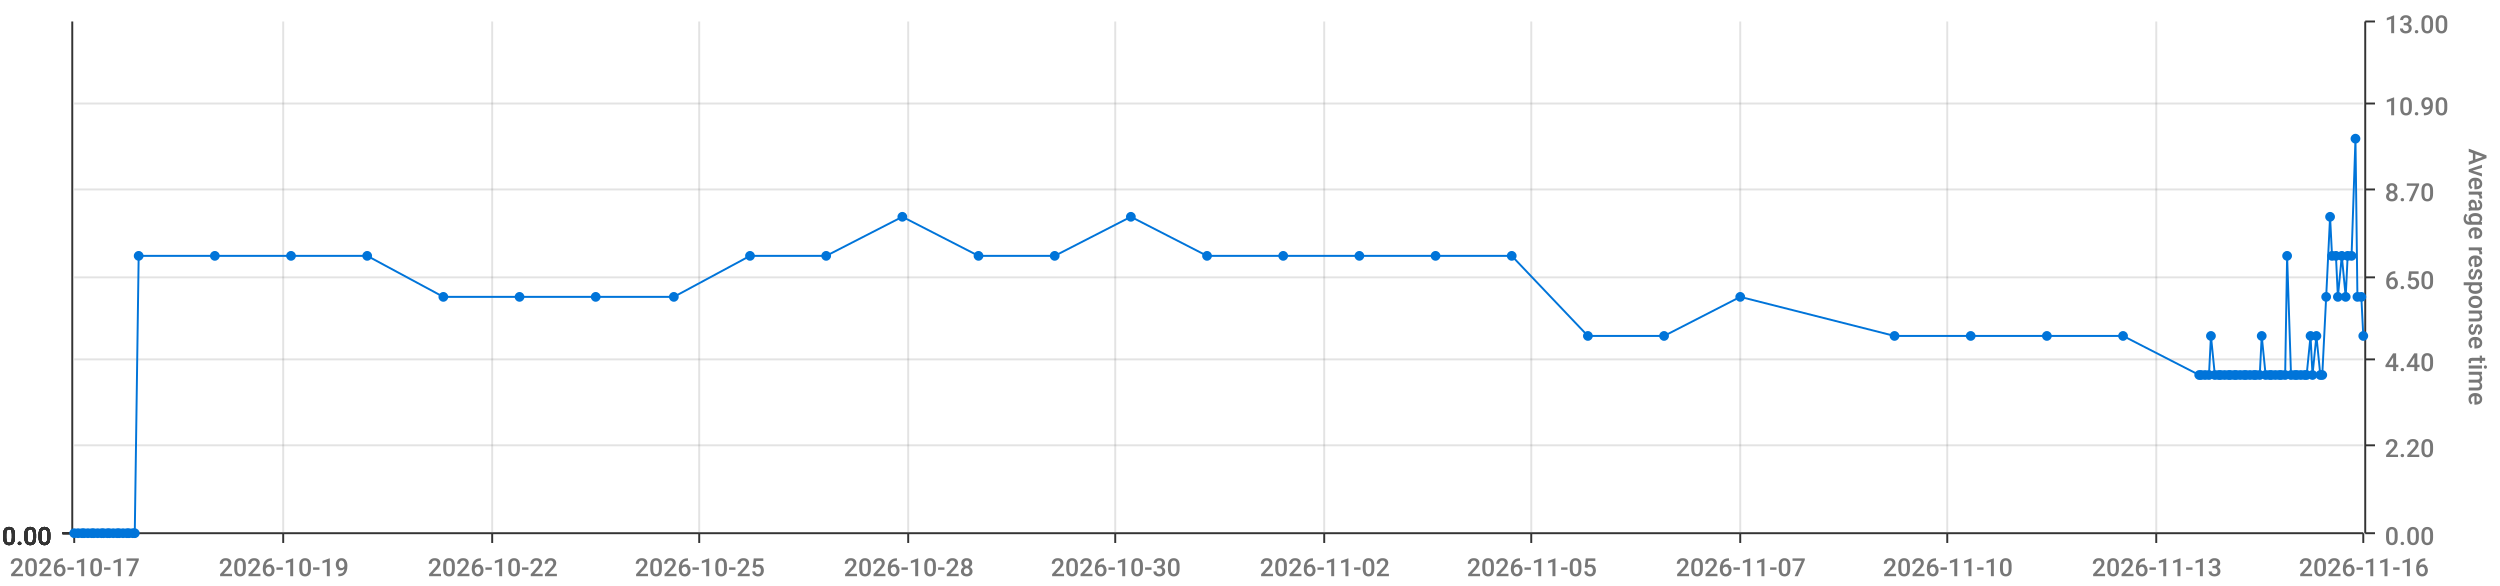
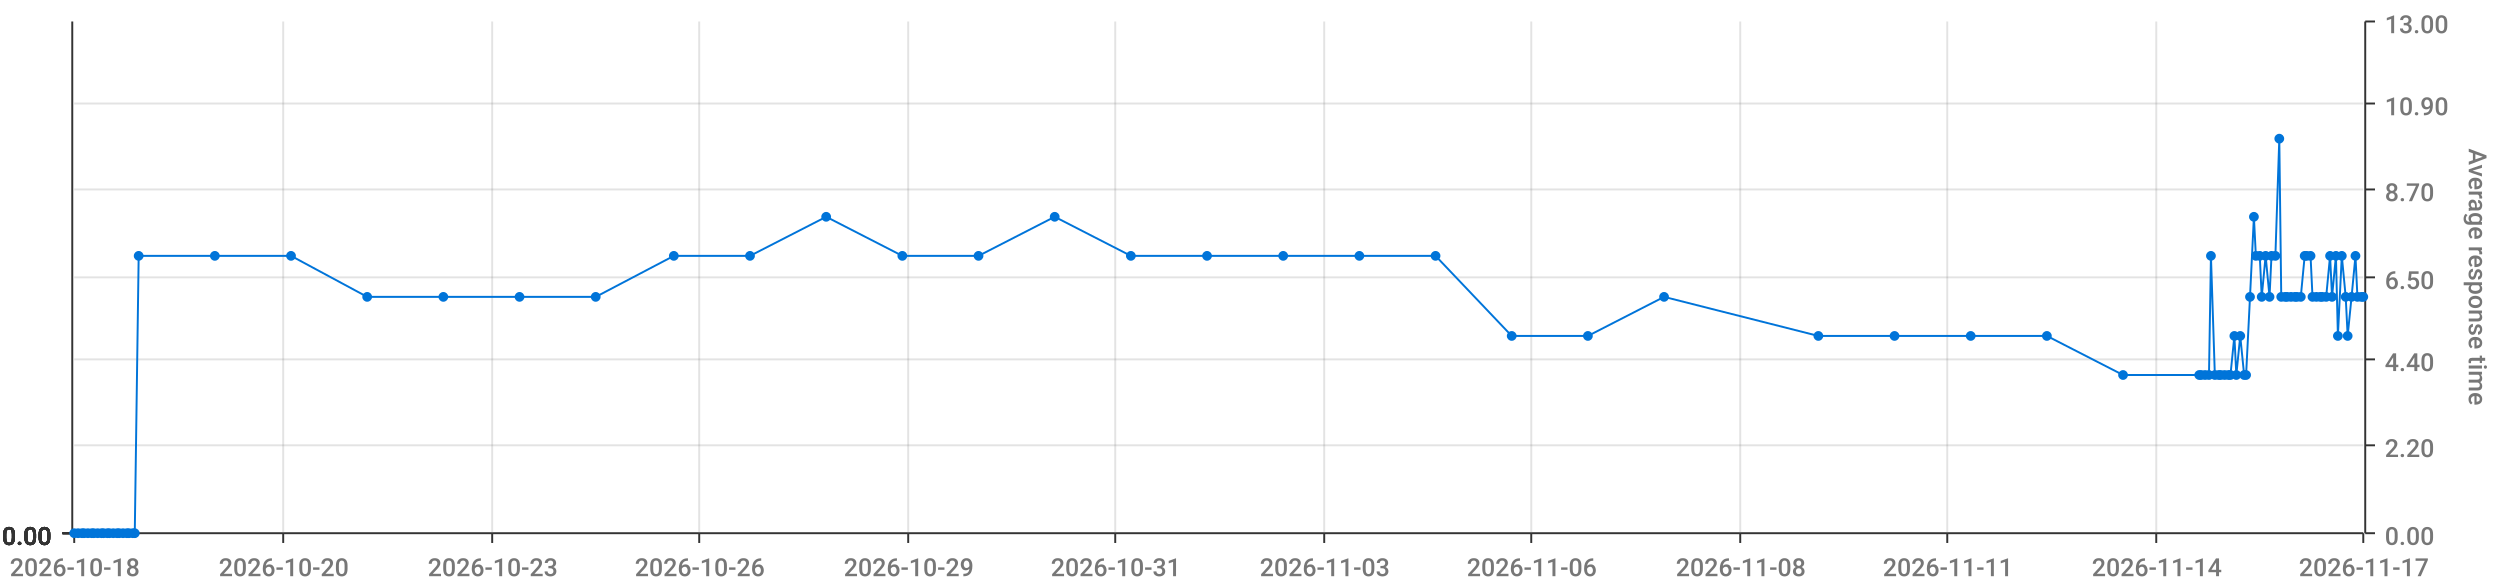
<svg xmlns="http://www.w3.org/2000/svg" viewBox="0 0 1280 300">
  <path d="M 0 0 L 1280 0 L 1280 300 L 0 300 L 0 0" style="stroke-width:0;stroke:rgba(255,255,255,1.0);fill:rgba(255,255,255,0.0)" />
  <path d="M 38 11 L 1210 11 L 1210 273 L 38 273 L 38 11" style="stroke-width:0;stroke:rgba(255,255,255,1.0);fill:rgba(255,255,255,0.0)" />
  <path d="M 38 273 L 1210 273" style="stroke-width:1;stroke:rgba(51,51,51,1.0);fill:rgba(255,255,255,0.0)" />
  <path d="M 38 273 L 38 278" style="stroke-width:1;stroke:rgba(51,51,51,1.0);fill:rgba(255,255,255,0.0)" />
-   <text x="5" y="295" style="stroke-width:0;stroke:none;fill:rgba(119,119,119,1.0);font-size:12.8px;font-family:'Roboto Medium',sans-serif">2026-10-17</text>
+   <text x="5" y="295" style="stroke-width:0;stroke:none;fill:rgba(119,119,119,1.0);font-size:12.8px;font-family:'Roboto Medium',sans-serif">2026-10-18</text>
  <path d="M 145 273 L 145 278" style="stroke-width:1;stroke:rgba(51,51,51,1.0);fill:rgba(255,255,255,0.0)" />
-   <text x="112" y="295" style="stroke-width:0;stroke:none;fill:rgba(119,119,119,1.0);font-size:12.8px;font-family:'Roboto Medium',sans-serif">2026-10-19</text>
+   <text x="112" y="295" style="stroke-width:0;stroke:none;fill:rgba(119,119,119,1.0);font-size:12.8px;font-family:'Roboto Medium',sans-serif">2026-10-20</text>
  <path d="M 252 273 L 252 278" style="stroke-width:1;stroke:rgba(51,51,51,1.0);fill:rgba(255,255,255,0.0)" />
-   <text x="219" y="295" style="stroke-width:0;stroke:none;fill:rgba(119,119,119,1.0);font-size:12.8px;font-family:'Roboto Medium',sans-serif">2026-10-22</text>
+   <text x="219" y="295" style="stroke-width:0;stroke:none;fill:rgba(119,119,119,1.0);font-size:12.8px;font-family:'Roboto Medium',sans-serif">2026-10-23</text>
  <path d="M 358 273 L 358 278" style="stroke-width:1;stroke:rgba(51,51,51,1.0);fill:rgba(255,255,255,0.0)" />
-   <text x="325" y="295" style="stroke-width:0;stroke:none;fill:rgba(119,119,119,1.0);font-size:12.8px;font-family:'Roboto Medium',sans-serif">2026-10-25</text>
+   <text x="325" y="295" style="stroke-width:0;stroke:none;fill:rgba(119,119,119,1.0);font-size:12.8px;font-family:'Roboto Medium',sans-serif">2026-10-26</text>
  <path d="M 465 273 L 465 278" style="stroke-width:1;stroke:rgba(51,51,51,1.0);fill:rgba(255,255,255,0.0)" />
-   <text x="432" y="295" style="stroke-width:0;stroke:none;fill:rgba(119,119,119,1.0);font-size:12.8px;font-family:'Roboto Medium',sans-serif">2026-10-28</text>
+   <text x="432" y="295" style="stroke-width:0;stroke:none;fill:rgba(119,119,119,1.0);font-size:12.8px;font-family:'Roboto Medium',sans-serif">2026-10-29</text>
  <path d="M 571 273 L 571 278" style="stroke-width:1;stroke:rgba(51,51,51,1.0);fill:rgba(255,255,255,0.0)" />
-   <text x="538" y="295" style="stroke-width:0;stroke:none;fill:rgba(119,119,119,1.0);font-size:12.8px;font-family:'Roboto Medium',sans-serif">2026-10-30</text>
+   <text x="538" y="295" style="stroke-width:0;stroke:none;fill:rgba(119,119,119,1.0);font-size:12.8px;font-family:'Roboto Medium',sans-serif">2026-10-31</text>
  <path d="M 678 273 L 678 278" style="stroke-width:1;stroke:rgba(51,51,51,1.0);fill:rgba(255,255,255,0.0)" />
-   <text x="645" y="295" style="stroke-width:0;stroke:none;fill:rgba(119,119,119,1.0);font-size:12.8px;font-family:'Roboto Medium',sans-serif">2026-11-02</text>
+   <text x="645" y="295" style="stroke-width:0;stroke:none;fill:rgba(119,119,119,1.0);font-size:12.8px;font-family:'Roboto Medium',sans-serif">2026-11-03</text>
  <path d="M 784 273 L 784 278" style="stroke-width:1;stroke:rgba(51,51,51,1.0);fill:rgba(255,255,255,0.0)" />
-   <text x="751" y="295" style="stroke-width:0;stroke:none;fill:rgba(119,119,119,1.0);font-size:12.8px;font-family:'Roboto Medium',sans-serif">2026-11-05</text>
+   <text x="751" y="295" style="stroke-width:0;stroke:none;fill:rgba(119,119,119,1.0);font-size:12.8px;font-family:'Roboto Medium',sans-serif">2026-11-06</text>
  <path d="M 891 273 L 891 278" style="stroke-width:1;stroke:rgba(51,51,51,1.0);fill:rgba(255,255,255,0.0)" />
-   <text x="858" y="295" style="stroke-width:0;stroke:none;fill:rgba(119,119,119,1.0);font-size:12.8px;font-family:'Roboto Medium',sans-serif">2026-11-07</text>
+   <text x="858" y="295" style="stroke-width:0;stroke:none;fill:rgba(119,119,119,1.0);font-size:12.8px;font-family:'Roboto Medium',sans-serif">2026-11-08</text>
  <path d="M 997 273 L 997 278" style="stroke-width:1;stroke:rgba(51,51,51,1.0);fill:rgba(255,255,255,0.0)" />
-   <text x="964" y="295" style="stroke-width:0;stroke:none;fill:rgba(119,119,119,1.0);font-size:12.8px;font-family:'Roboto Medium',sans-serif">2026-11-10</text>
+   <text x="964" y="295" style="stroke-width:0;stroke:none;fill:rgba(119,119,119,1.0);font-size:12.8px;font-family:'Roboto Medium',sans-serif">2026-11-11</text>
  <path d="M 1104 273 L 1104 278" style="stroke-width:1;stroke:rgba(51,51,51,1.0);fill:rgba(255,255,255,0.0)" />
-   <text x="1071" y="295" style="stroke-width:0;stroke:none;fill:rgba(119,119,119,1.0);font-size:12.8px;font-family:'Roboto Medium',sans-serif">2026-11-13</text>
+   <text x="1071" y="295" style="stroke-width:0;stroke:none;fill:rgba(119,119,119,1.0);font-size:12.8px;font-family:'Roboto Medium',sans-serif">2026-11-14</text>
  <path d="M 1210 273 L 1210 278" style="stroke-width:1;stroke:rgba(51,51,51,1.0);fill:rgba(255,255,255,0.0)" />
-   <text x="1177" y="295" style="stroke-width:0;stroke:none;fill:rgba(119,119,119,1.0);font-size:12.8px;font-family:'Roboto Medium',sans-serif">2026-11-16</text>
+   <text x="1177" y="295" style="stroke-width:0;stroke:none;fill:rgba(119,119,119,1.0);font-size:12.8px;font-family:'Roboto Medium',sans-serif">2026-11-17</text>
  <path d="M 145 273 L 145 11" style="stroke-width:1;stroke:rgba(119,119,119,0.2);fill:none" />
  <path d="M 252 273 L 252 11" style="stroke-width:1;stroke:rgba(119,119,119,0.2);fill:none" />
  <path d="M 358 273 L 358 11" style="stroke-width:1;stroke:rgba(119,119,119,0.2);fill:none" />
  <path d="M 465 273 L 465 11" style="stroke-width:1;stroke:rgba(119,119,119,0.2);fill:none" />
  <path d="M 571 273 L 571 11" style="stroke-width:1;stroke:rgba(119,119,119,0.2);fill:none" />
  <path d="M 678 273 L 678 11" style="stroke-width:1;stroke:rgba(119,119,119,0.2);fill:none" />
  <path d="M 784 273 L 784 11" style="stroke-width:1;stroke:rgba(119,119,119,0.2);fill:none" />
  <path d="M 891 273 L 891 11" style="stroke-width:1;stroke:rgba(119,119,119,0.2);fill:none" />
  <path d="M 997 273 L 997 11" style="stroke-width:1;stroke:rgba(119,119,119,0.2);fill:none" />
  <path d="M 1104 273 L 1104 11" style="stroke-width:1;stroke:rgba(119,119,119,0.2);fill:none" />
  <path d="M 1211 273 L 1211 11" style="stroke-width:1;stroke:rgba(51,51,51,1.0);fill:rgba(255,255,255,0.0)" />
  <path d="M 1211 273 L 1216 273" style="stroke-width:1;stroke:rgba(51,51,51,1.0);fill:rgba(255,255,255,0.0)" />
  <text x="1221" y="279" style="stroke-width:0;stroke:none;fill:rgba(119,119,119,1.0);font-size:12.8px;font-family:'Roboto Medium',sans-serif">0.00</text>
  <path d="M 1211 228 L 1216 228" style="stroke-width:1;stroke:rgba(51,51,51,1.0);fill:rgba(255,255,255,0.0)" />
  <text x="1221" y="234" style="stroke-width:0;stroke:none;fill:rgba(119,119,119,1.0);font-size:12.8px;font-family:'Roboto Medium',sans-serif">2.20</text>
  <path d="M 1211 184 L 1216 184" style="stroke-width:1;stroke:rgba(51,51,51,1.0);fill:rgba(255,255,255,0.0)" />
  <text x="1221" y="190" style="stroke-width:0;stroke:none;fill:rgba(119,119,119,1.0);font-size:12.8px;font-family:'Roboto Medium',sans-serif">4.40</text>
  <path d="M 1211 142 L 1216 142" style="stroke-width:1;stroke:rgba(51,51,51,1.0);fill:rgba(255,255,255,0.0)" />
  <text x="1221" y="148" style="stroke-width:0;stroke:none;fill:rgba(119,119,119,1.0);font-size:12.8px;font-family:'Roboto Medium',sans-serif">6.50</text>
  <path d="M 1211 97 L 1216 97" style="stroke-width:1;stroke:rgba(51,51,51,1.0);fill:rgba(255,255,255,0.0)" />
  <text x="1221" y="103" style="stroke-width:0;stroke:none;fill:rgba(119,119,119,1.0);font-size:12.8px;font-family:'Roboto Medium',sans-serif">8.70</text>
  <path d="M 1211 53 L 1216 53" style="stroke-width:1;stroke:rgba(51,51,51,1.0);fill:rgba(255,255,255,0.0)" />
  <text x="1221" y="59" style="stroke-width:0;stroke:none;fill:rgba(119,119,119,1.0);font-size:12.8px;font-family:'Roboto Medium',sans-serif">10.90</text>
  <path d="M 1211 11 L 1216 11" style="stroke-width:1;stroke:rgba(51,51,51,1.0);fill:rgba(255,255,255,0.0)" />
  <text x="1221" y="17" style="stroke-width:0;stroke:none;fill:rgba(119,119,119,1.0);font-size:12.8px;font-family:'Roboto Medium',sans-serif">13.00</text>
  <text x="1264" y="76" style="stroke-width:0;stroke:none;fill:rgba(119,119,119,1.0);font-size:12.8px;font-family:'Roboto Medium',sans-serif" transform="rotate(90.00,1264,76)">Average response time</text>
  <path d="M 38 273 L 1210 273" style="stroke-width:0;stroke:rgba(255,255,255,0.0);fill:none" />
  <path d="M 38 228 L 1210 228" style="stroke-width:1;stroke:rgba(119,119,119,0.2);fill:none" />
  <path d="M 38 184 L 1210 184" style="stroke-width:1;stroke:rgba(119,119,119,0.2);fill:none" />
  <path d="M 38 142 L 1210 142" style="stroke-width:1;stroke:rgba(119,119,119,0.2);fill:none" />
  <path d="M 38 97 L 1210 97" style="stroke-width:1;stroke:rgba(119,119,119,0.2);fill:none" />
  <path d="M 38 53 L 1210 53" style="stroke-width:1;stroke:rgba(119,119,119,0.2);fill:none" />
  <path d="M 37 273 L 37 11" style="stroke-width:1;stroke:rgba(51,51,51,1.0);fill:rgba(255,255,255,0.0)" />
  <path d="M 37 273 L 32 273" style="stroke-width:1;stroke:rgba(51,51,51,1.0);fill:rgba(255,255,255,0.0)" />
  <text x="1" y="279" style="stroke-width:0;stroke:none;fill:rgba(51,51,51,1.0);font-size:12.8px;font-family:'Roboto Medium',sans-serif">0.00</text>
  <path d="M 37 273 L 32 273" style="stroke-width:1;stroke:rgba(51,51,51,1.0);fill:rgba(255,255,255,0.0)" />
  <text x="1" y="279" style="stroke-width:0;stroke:none;fill:rgba(51,51,51,1.0);font-size:12.8px;font-family:'Roboto Medium',sans-serif">0.00</text>
  <path d="M 37 273 L 32 273" style="stroke-width:1;stroke:rgba(51,51,51,1.0);fill:rgba(255,255,255,0.0)" />
  <text x="1" y="279" style="stroke-width:0;stroke:none;fill:rgba(51,51,51,1.0);font-size:12.8px;font-family:'Roboto Medium',sans-serif">0.00</text>
  <path d="M 37 273 L 32 273" style="stroke-width:1;stroke:rgba(51,51,51,1.0);fill:rgba(255,255,255,0.0)" />
  <text x="1" y="279" style="stroke-width:0;stroke:none;fill:rgba(51,51,51,1.0);font-size:12.8px;font-family:'Roboto Medium',sans-serif">0.00</text>
  <path d="M 37 273 L 32 273" style="stroke-width:1;stroke:rgba(51,51,51,1.0);fill:rgba(255,255,255,0.0)" />
  <text x="1" y="279" style="stroke-width:0;stroke:none;fill:rgba(51,51,51,1.0);font-size:12.8px;font-family:'Roboto Medium',sans-serif">0.00</text>
  <path d="M 37 273 L 32 273" style="stroke-width:1;stroke:rgba(51,51,51,1.0);fill:rgba(255,255,255,0.0)" />
  <text x="1" y="279" style="stroke-width:0;stroke:none;fill:rgba(51,51,51,1.0);font-size:12.8px;font-family:'Roboto Medium',sans-serif">0.00</text>
  <path d="M 37 273 L 32 273" style="stroke-width:1;stroke:rgba(51,51,51,1.0);fill:rgba(255,255,255,0.0)" />
  <text x="1" y="279" style="stroke-width:0;stroke:none;fill:rgba(51,51,51,1.0);font-size:12.8px;font-family:'Roboto Medium',sans-serif">0.00</text>
  <path d="M 38 273 L 1210 273" style="stroke-width:0;stroke:rgba(255,255,255,0.0);fill:none" />
  <path d="M 38 273 L 1210 273" style="stroke-width:0;stroke:rgba(255,255,255,0.0);fill:none" />
  <path d="M 38 273 L 1210 273" style="stroke-width:0;stroke:rgba(255,255,255,0.0);fill:none" />
  <path d="M 38 273 L 1210 273" style="stroke-width:0;stroke:rgba(255,255,255,0.0);fill:none" />
  <path d="M 38 273 L 1210 273" style="stroke-width:0;stroke:rgba(255,255,255,0.0);fill:none" />
  <path d="M 38 273 L 1210 273" style="stroke-width:0;stroke:rgba(255,255,255,0.0);fill:none" />
-   <path d="M 38 273 L 40 273 L 42 273 L 43 273 L 45 273 L 47 273 L 48 273 L 50 273 L 52 273 L 53 273 L 55 273 L 56 273 L 58 273 L 60 273 L 61 273 L 63 273 L 65 273 L 66 273 L 68 273 L 69 273 L 71 131 L 110 131 L 149 131 L 188 131 L 227 152 L 266 152 L 305 152 L 345 152 L 384 131 L 423 131 L 462 111 L 501 131 L 540 131 L 579 111 L 618 131 L 657 131 L 696 131 L 735 131 L 774 131 L 813 172 L 852 172 L 891 152 L 970 172 L 1009 172 L 1048 172 L 1087 172 L 1126 192 L 1127 192 L 1129 192 L 1131 192 L 1132 172 L 1134 192 L 1136 192 L 1137 192 L 1139 192 L 1141 192 L 1142 192 L 1144 192 L 1145 192 L 1147 192 L 1149 192 L 1150 192 L 1152 192 L 1154 192 L 1155 192 L 1157 192 L 1158 172 L 1160 192 L 1162 192 L 1163 192 L 1165 192 L 1167 192 L 1168 192 L 1170 192 L 1171 131 L 1173 192 L 1175 192 L 1176 192 L 1178 192 L 1180 192 L 1181 192 L 1183 172 L 1184 192 L 1186 172 L 1188 192 L 1189 192 L 1191 152 L 1193 111 L 1194 131 L 1196 131 L 1197 152 L 1199 131 L 1201 152 L 1202 131 L 1204 131 L 1206 71 L 1207 152 L 1209 152 L 1210 172" style="stroke-width:1;stroke:rgba(0,116,217,1.0);fill:rgba(255,255,255,0.0)" />
+   <path d="M 38 273 L 40 273 L 42 273 L 43 273 L 45 273 L 47 273 L 48 273 L 50 273 L 52 273 L 53 273 L 55 273 L 56 273 L 58 273 L 60 273 L 61 273 L 63 273 L 65 273 L 66 273 L 68 273 L 69 273 L 71 131 L 110 131 L 149 131 L 188 152 L 227 152 L 266 152 L 305 152 L 345 131 L 384 131 L 423 111 L 462 131 L 501 131 L 540 111 L 579 131 L 618 131 L 657 131 L 696 131 L 735 131 L 774 172 L 813 172 L 852 152 L 931 172 L 970 172 L 1009 172 L 1048 172 L 1087 192 L 1126 192 L 1127 192 L 1129 192 L 1131 192 L 1132 131 L 1134 192 L 1136 192 L 1137 192 L 1139 192 L 1141 192 L 1142 192 L 1144 172 L 1145 192 L 1147 172 L 1149 192 L 1150 192 L 1152 152 L 1154 111 L 1155 131 L 1157 131 L 1158 152 L 1160 131 L 1162 152 L 1163 131 L 1165 131 L 1167 71 L 1168 152 L 1170 152 L 1171 152 L 1173 152 L 1175 152 L 1176 152 L 1178 152 L 1180 131 L 1181 131 L 1183 131 L 1184 152 L 1186 152 L 1188 152 L 1189 152 L 1191 152 L 1193 131 L 1194 152 L 1196 131 L 1197 172 L 1199 131 L 1201 152 L 1202 172 L 1204 152 L 1206 131 L 1207 152 L 1209 152 L 1210 152" style="stroke-width:1;stroke:rgba(0,116,217,1.0);fill:rgba(255,255,255,0.0)" />
  <circle cx="38" cy="273" r="2" style="stroke-width:1;stroke:rgba(0,116,217,1.0);fill:rgba(0,116,217,1.0)" />
  <path d="" style="stroke-width:1;stroke:rgba(0,116,217,1.0);fill:rgba(0,116,217,1.0)" />
  <circle cx="40" cy="273" r="2" style="stroke-width:1;stroke:rgba(0,116,217,1.0);fill:rgba(0,116,217,1.0)" />
  <path d="" style="stroke-width:1;stroke:rgba(0,116,217,1.0);fill:rgba(0,116,217,1.0)" />
  <circle cx="42" cy="273" r="2" style="stroke-width:1;stroke:rgba(0,116,217,1.0);fill:rgba(0,116,217,1.0)" />
  <path d="" style="stroke-width:1;stroke:rgba(0,116,217,1.0);fill:rgba(0,116,217,1.0)" />
  <circle cx="43" cy="273" r="2" style="stroke-width:1;stroke:rgba(0,116,217,1.0);fill:rgba(0,116,217,1.0)" />
  <path d="" style="stroke-width:1;stroke:rgba(0,116,217,1.0);fill:rgba(0,116,217,1.0)" />
  <circle cx="45" cy="273" r="2" style="stroke-width:1;stroke:rgba(0,116,217,1.0);fill:rgba(0,116,217,1.0)" />
  <path d="" style="stroke-width:1;stroke:rgba(0,116,217,1.0);fill:rgba(0,116,217,1.0)" />
  <circle cx="47" cy="273" r="2" style="stroke-width:1;stroke:rgba(0,116,217,1.0);fill:rgba(0,116,217,1.0)" />
  <path d="" style="stroke-width:1;stroke:rgba(0,116,217,1.0);fill:rgba(0,116,217,1.0)" />
  <circle cx="48" cy="273" r="2" style="stroke-width:1;stroke:rgba(0,116,217,1.0);fill:rgba(0,116,217,1.0)" />
  <path d="" style="stroke-width:1;stroke:rgba(0,116,217,1.0);fill:rgba(0,116,217,1.0)" />
  <circle cx="50" cy="273" r="2" style="stroke-width:1;stroke:rgba(0,116,217,1.0);fill:rgba(0,116,217,1.0)" />
  <path d="" style="stroke-width:1;stroke:rgba(0,116,217,1.0);fill:rgba(0,116,217,1.0)" />
  <circle cx="52" cy="273" r="2" style="stroke-width:1;stroke:rgba(0,116,217,1.0);fill:rgba(0,116,217,1.0)" />
  <path d="" style="stroke-width:1;stroke:rgba(0,116,217,1.0);fill:rgba(0,116,217,1.0)" />
  <circle cx="53" cy="273" r="2" style="stroke-width:1;stroke:rgba(0,116,217,1.0);fill:rgba(0,116,217,1.0)" />
  <path d="" style="stroke-width:1;stroke:rgba(0,116,217,1.0);fill:rgba(0,116,217,1.0)" />
  <circle cx="55" cy="273" r="2" style="stroke-width:1;stroke:rgba(0,116,217,1.0);fill:rgba(0,116,217,1.0)" />
  <path d="" style="stroke-width:1;stroke:rgba(0,116,217,1.0);fill:rgba(0,116,217,1.0)" />
  <circle cx="56" cy="273" r="2" style="stroke-width:1;stroke:rgba(0,116,217,1.0);fill:rgba(0,116,217,1.0)" />
  <path d="" style="stroke-width:1;stroke:rgba(0,116,217,1.0);fill:rgba(0,116,217,1.0)" />
  <circle cx="58" cy="273" r="2" style="stroke-width:1;stroke:rgba(0,116,217,1.0);fill:rgba(0,116,217,1.0)" />
  <path d="" style="stroke-width:1;stroke:rgba(0,116,217,1.0);fill:rgba(0,116,217,1.0)" />
  <circle cx="60" cy="273" r="2" style="stroke-width:1;stroke:rgba(0,116,217,1.0);fill:rgba(0,116,217,1.0)" />
  <path d="" style="stroke-width:1;stroke:rgba(0,116,217,1.0);fill:rgba(0,116,217,1.0)" />
  <circle cx="61" cy="273" r="2" style="stroke-width:1;stroke:rgba(0,116,217,1.0);fill:rgba(0,116,217,1.0)" />
  <path d="" style="stroke-width:1;stroke:rgba(0,116,217,1.0);fill:rgba(0,116,217,1.0)" />
  <circle cx="63" cy="273" r="2" style="stroke-width:1;stroke:rgba(0,116,217,1.0);fill:rgba(0,116,217,1.0)" />
  <path d="" style="stroke-width:1;stroke:rgba(0,116,217,1.0);fill:rgba(0,116,217,1.0)" />
  <circle cx="65" cy="273" r="2" style="stroke-width:1;stroke:rgba(0,116,217,1.0);fill:rgba(0,116,217,1.0)" />
  <path d="" style="stroke-width:1;stroke:rgba(0,116,217,1.0);fill:rgba(0,116,217,1.0)" />
  <circle cx="66" cy="273" r="2" style="stroke-width:1;stroke:rgba(0,116,217,1.0);fill:rgba(0,116,217,1.0)" />
  <path d="" style="stroke-width:1;stroke:rgba(0,116,217,1.0);fill:rgba(0,116,217,1.0)" />
  <circle cx="68" cy="273" r="2" style="stroke-width:1;stroke:rgba(0,116,217,1.0);fill:rgba(0,116,217,1.0)" />
  <path d="" style="stroke-width:1;stroke:rgba(0,116,217,1.0);fill:rgba(0,116,217,1.0)" />
  <circle cx="69" cy="273" r="2" style="stroke-width:1;stroke:rgba(0,116,217,1.0);fill:rgba(0,116,217,1.0)" />
  <path d="" style="stroke-width:1;stroke:rgba(0,116,217,1.0);fill:rgba(0,116,217,1.0)" />
  <circle cx="71" cy="131" r="2" style="stroke-width:1;stroke:rgba(0,116,217,1.0);fill:rgba(0,116,217,1.0)" />
  <path d="" style="stroke-width:1;stroke:rgba(0,116,217,1.0);fill:rgba(0,116,217,1.0)" />
  <circle cx="110" cy="131" r="2" style="stroke-width:1;stroke:rgba(0,116,217,1.0);fill:rgba(0,116,217,1.0)" />
  <path d="" style="stroke-width:1;stroke:rgba(0,116,217,1.0);fill:rgba(0,116,217,1.0)" />
  <circle cx="149" cy="131" r="2" style="stroke-width:1;stroke:rgba(0,116,217,1.0);fill:rgba(0,116,217,1.0)" />
  <path d="" style="stroke-width:1;stroke:rgba(0,116,217,1.0);fill:rgba(0,116,217,1.0)" />
-   <circle cx="188" cy="131" r="2" style="stroke-width:1;stroke:rgba(0,116,217,1.0);fill:rgba(0,116,217,1.0)" />
+   <circle cx="188" cy="152" r="2" style="stroke-width:1;stroke:rgba(0,116,217,1.0);fill:rgba(0,116,217,1.0)" />
  <path d="" style="stroke-width:1;stroke:rgba(0,116,217,1.0);fill:rgba(0,116,217,1.0)" />
  <circle cx="227" cy="152" r="2" style="stroke-width:1;stroke:rgba(0,116,217,1.0);fill:rgba(0,116,217,1.0)" />
  <path d="" style="stroke-width:1;stroke:rgba(0,116,217,1.0);fill:rgba(0,116,217,1.0)" />
  <circle cx="266" cy="152" r="2" style="stroke-width:1;stroke:rgba(0,116,217,1.0);fill:rgba(0,116,217,1.0)" />
  <path d="" style="stroke-width:1;stroke:rgba(0,116,217,1.0);fill:rgba(0,116,217,1.0)" />
  <circle cx="305" cy="152" r="2" style="stroke-width:1;stroke:rgba(0,116,217,1.0);fill:rgba(0,116,217,1.0)" />
  <path d="" style="stroke-width:1;stroke:rgba(0,116,217,1.0);fill:rgba(0,116,217,1.0)" />
-   <circle cx="345" cy="152" r="2" style="stroke-width:1;stroke:rgba(0,116,217,1.0);fill:rgba(0,116,217,1.0)" />
+   <circle cx="345" cy="131" r="2" style="stroke-width:1;stroke:rgba(0,116,217,1.0);fill:rgba(0,116,217,1.0)" />
  <path d="" style="stroke-width:1;stroke:rgba(0,116,217,1.0);fill:rgba(0,116,217,1.0)" />
  <circle cx="384" cy="131" r="2" style="stroke-width:1;stroke:rgba(0,116,217,1.0);fill:rgba(0,116,217,1.0)" />
  <path d="" style="stroke-width:1;stroke:rgba(0,116,217,1.0);fill:rgba(0,116,217,1.0)" />
-   <circle cx="423" cy="131" r="2" style="stroke-width:1;stroke:rgba(0,116,217,1.0);fill:rgba(0,116,217,1.0)" />
-   <path d="" style="stroke-width:1;stroke:rgba(0,116,217,1.0);fill:rgba(0,116,217,1.0)" />
-   <circle cx="462" cy="111" r="2" style="stroke-width:1;stroke:rgba(0,116,217,1.0);fill:rgba(0,116,217,1.0)" />
+   <circle cx="423" cy="111" r="2" style="stroke-width:1;stroke:rgba(0,116,217,1.0);fill:rgba(0,116,217,1.0)" />
+   <path d="" style="stroke-width:1;stroke:rgba(0,116,217,1.0);fill:rgba(0,116,217,1.0)" />
+   <circle cx="462" cy="131" r="2" style="stroke-width:1;stroke:rgba(0,116,217,1.0);fill:rgba(0,116,217,1.0)" />
  <path d="" style="stroke-width:1;stroke:rgba(0,116,217,1.0);fill:rgba(0,116,217,1.0)" />
  <circle cx="501" cy="131" r="2" style="stroke-width:1;stroke:rgba(0,116,217,1.0);fill:rgba(0,116,217,1.0)" />
  <path d="" style="stroke-width:1;stroke:rgba(0,116,217,1.0);fill:rgba(0,116,217,1.0)" />
-   <circle cx="540" cy="131" r="2" style="stroke-width:1;stroke:rgba(0,116,217,1.0);fill:rgba(0,116,217,1.0)" />
-   <path d="" style="stroke-width:1;stroke:rgba(0,116,217,1.0);fill:rgba(0,116,217,1.0)" />
-   <circle cx="579" cy="111" r="2" style="stroke-width:1;stroke:rgba(0,116,217,1.0);fill:rgba(0,116,217,1.0)" />
+   <circle cx="540" cy="111" r="2" style="stroke-width:1;stroke:rgba(0,116,217,1.0);fill:rgba(0,116,217,1.0)" />
+   <path d="" style="stroke-width:1;stroke:rgba(0,116,217,1.0);fill:rgba(0,116,217,1.0)" />
+   <circle cx="579" cy="131" r="2" style="stroke-width:1;stroke:rgba(0,116,217,1.0);fill:rgba(0,116,217,1.0)" />
  <path d="" style="stroke-width:1;stroke:rgba(0,116,217,1.0);fill:rgba(0,116,217,1.0)" />
  <circle cx="618" cy="131" r="2" style="stroke-width:1;stroke:rgba(0,116,217,1.0);fill:rgba(0,116,217,1.0)" />
  <path d="" style="stroke-width:1;stroke:rgba(0,116,217,1.0);fill:rgba(0,116,217,1.0)" />
  <circle cx="657" cy="131" r="2" style="stroke-width:1;stroke:rgba(0,116,217,1.0);fill:rgba(0,116,217,1.0)" />
  <path d="" style="stroke-width:1;stroke:rgba(0,116,217,1.0);fill:rgba(0,116,217,1.0)" />
  <circle cx="696" cy="131" r="2" style="stroke-width:1;stroke:rgba(0,116,217,1.0);fill:rgba(0,116,217,1.0)" />
  <path d="" style="stroke-width:1;stroke:rgba(0,116,217,1.0);fill:rgba(0,116,217,1.0)" />
  <circle cx="735" cy="131" r="2" style="stroke-width:1;stroke:rgba(0,116,217,1.0);fill:rgba(0,116,217,1.0)" />
  <path d="" style="stroke-width:1;stroke:rgba(0,116,217,1.0);fill:rgba(0,116,217,1.0)" />
-   <circle cx="774" cy="131" r="2" style="stroke-width:1;stroke:rgba(0,116,217,1.0);fill:rgba(0,116,217,1.0)" />
+   <circle cx="774" cy="172" r="2" style="stroke-width:1;stroke:rgba(0,116,217,1.0);fill:rgba(0,116,217,1.0)" />
  <path d="" style="stroke-width:1;stroke:rgba(0,116,217,1.0);fill:rgba(0,116,217,1.0)" />
  <circle cx="813" cy="172" r="2" style="stroke-width:1;stroke:rgba(0,116,217,1.0);fill:rgba(0,116,217,1.0)" />
  <path d="" style="stroke-width:1;stroke:rgba(0,116,217,1.0);fill:rgba(0,116,217,1.0)" />
-   <circle cx="852" cy="172" r="2" style="stroke-width:1;stroke:rgba(0,116,217,1.0);fill:rgba(0,116,217,1.0)" />
-   <path d="" style="stroke-width:1;stroke:rgba(0,116,217,1.0);fill:rgba(0,116,217,1.0)" />
-   <circle cx="891" cy="152" r="2" style="stroke-width:1;stroke:rgba(0,116,217,1.0);fill:rgba(0,116,217,1.0)" />
+   <circle cx="852" cy="152" r="2" style="stroke-width:1;stroke:rgba(0,116,217,1.0);fill:rgba(0,116,217,1.0)" />
+   <path d="" style="stroke-width:1;stroke:rgba(0,116,217,1.0);fill:rgba(0,116,217,1.0)" />
+   <circle cx="931" cy="172" r="2" style="stroke-width:1;stroke:rgba(0,116,217,1.0);fill:rgba(0,116,217,1.0)" />
  <path d="" style="stroke-width:1;stroke:rgba(0,116,217,1.0);fill:rgba(0,116,217,1.0)" />
  <circle cx="970" cy="172" r="2" style="stroke-width:1;stroke:rgba(0,116,217,1.0);fill:rgba(0,116,217,1.0)" />
  <path d="" style="stroke-width:1;stroke:rgba(0,116,217,1.0);fill:rgba(0,116,217,1.0)" />
  <circle cx="1009" cy="172" r="2" style="stroke-width:1;stroke:rgba(0,116,217,1.0);fill:rgba(0,116,217,1.0)" />
  <path d="" style="stroke-width:1;stroke:rgba(0,116,217,1.0);fill:rgba(0,116,217,1.0)" />
  <circle cx="1048" cy="172" r="2" style="stroke-width:1;stroke:rgba(0,116,217,1.0);fill:rgba(0,116,217,1.0)" />
  <path d="" style="stroke-width:1;stroke:rgba(0,116,217,1.0);fill:rgba(0,116,217,1.0)" />
-   <circle cx="1087" cy="172" r="2" style="stroke-width:1;stroke:rgba(0,116,217,1.0);fill:rgba(0,116,217,1.0)" />
+   <circle cx="1087" cy="192" r="2" style="stroke-width:1;stroke:rgba(0,116,217,1.0);fill:rgba(0,116,217,1.0)" />
  <path d="" style="stroke-width:1;stroke:rgba(0,116,217,1.0);fill:rgba(0,116,217,1.0)" />
  <circle cx="1126" cy="192" r="2" style="stroke-width:1;stroke:rgba(0,116,217,1.0);fill:rgba(0,116,217,1.0)" />
  <path d="" style="stroke-width:1;stroke:rgba(0,116,217,1.0);fill:rgba(0,116,217,1.0)" />
  <circle cx="1127" cy="192" r="2" style="stroke-width:1;stroke:rgba(0,116,217,1.0);fill:rgba(0,116,217,1.0)" />
  <path d="" style="stroke-width:1;stroke:rgba(0,116,217,1.0);fill:rgba(0,116,217,1.0)" />
  <circle cx="1129" cy="192" r="2" style="stroke-width:1;stroke:rgba(0,116,217,1.0);fill:rgba(0,116,217,1.0)" />
  <path d="" style="stroke-width:1;stroke:rgba(0,116,217,1.0);fill:rgba(0,116,217,1.0)" />
  <circle cx="1131" cy="192" r="2" style="stroke-width:1;stroke:rgba(0,116,217,1.0);fill:rgba(0,116,217,1.0)" />
  <path d="" style="stroke-width:1;stroke:rgba(0,116,217,1.0);fill:rgba(0,116,217,1.0)" />
-   <circle cx="1132" cy="172" r="2" style="stroke-width:1;stroke:rgba(0,116,217,1.0);fill:rgba(0,116,217,1.0)" />
+   <circle cx="1132" cy="131" r="2" style="stroke-width:1;stroke:rgba(0,116,217,1.0);fill:rgba(0,116,217,1.0)" />
  <path d="" style="stroke-width:1;stroke:rgba(0,116,217,1.0);fill:rgba(0,116,217,1.0)" />
  <circle cx="1134" cy="192" r="2" style="stroke-width:1;stroke:rgba(0,116,217,1.0);fill:rgba(0,116,217,1.0)" />
  <path d="" style="stroke-width:1;stroke:rgba(0,116,217,1.0);fill:rgba(0,116,217,1.0)" />
  <circle cx="1136" cy="192" r="2" style="stroke-width:1;stroke:rgba(0,116,217,1.0);fill:rgba(0,116,217,1.0)" />
  <path d="" style="stroke-width:1;stroke:rgba(0,116,217,1.0);fill:rgba(0,116,217,1.0)" />
  <circle cx="1137" cy="192" r="2" style="stroke-width:1;stroke:rgba(0,116,217,1.0);fill:rgba(0,116,217,1.0)" />
  <path d="" style="stroke-width:1;stroke:rgba(0,116,217,1.0);fill:rgba(0,116,217,1.0)" />
  <circle cx="1139" cy="192" r="2" style="stroke-width:1;stroke:rgba(0,116,217,1.0);fill:rgba(0,116,217,1.0)" />
  <path d="" style="stroke-width:1;stroke:rgba(0,116,217,1.0);fill:rgba(0,116,217,1.0)" />
  <circle cx="1141" cy="192" r="2" style="stroke-width:1;stroke:rgba(0,116,217,1.0);fill:rgba(0,116,217,1.0)" />
  <path d="" style="stroke-width:1;stroke:rgba(0,116,217,1.0);fill:rgba(0,116,217,1.0)" />
  <circle cx="1142" cy="192" r="2" style="stroke-width:1;stroke:rgba(0,116,217,1.0);fill:rgba(0,116,217,1.0)" />
  <path d="" style="stroke-width:1;stroke:rgba(0,116,217,1.0);fill:rgba(0,116,217,1.0)" />
-   <circle cx="1144" cy="192" r="2" style="stroke-width:1;stroke:rgba(0,116,217,1.0);fill:rgba(0,116,217,1.0)" />
+   <circle cx="1144" cy="172" r="2" style="stroke-width:1;stroke:rgba(0,116,217,1.0);fill:rgba(0,116,217,1.0)" />
  <path d="" style="stroke-width:1;stroke:rgba(0,116,217,1.0);fill:rgba(0,116,217,1.0)" />
  <circle cx="1145" cy="192" r="2" style="stroke-width:1;stroke:rgba(0,116,217,1.0);fill:rgba(0,116,217,1.0)" />
  <path d="" style="stroke-width:1;stroke:rgba(0,116,217,1.0);fill:rgba(0,116,217,1.0)" />
-   <circle cx="1147" cy="192" r="2" style="stroke-width:1;stroke:rgba(0,116,217,1.0);fill:rgba(0,116,217,1.0)" />
+   <circle cx="1147" cy="172" r="2" style="stroke-width:1;stroke:rgba(0,116,217,1.0);fill:rgba(0,116,217,1.0)" />
  <path d="" style="stroke-width:1;stroke:rgba(0,116,217,1.0);fill:rgba(0,116,217,1.0)" />
  <circle cx="1149" cy="192" r="2" style="stroke-width:1;stroke:rgba(0,116,217,1.0);fill:rgba(0,116,217,1.0)" />
  <path d="" style="stroke-width:1;stroke:rgba(0,116,217,1.0);fill:rgba(0,116,217,1.0)" />
  <circle cx="1150" cy="192" r="2" style="stroke-width:1;stroke:rgba(0,116,217,1.0);fill:rgba(0,116,217,1.0)" />
  <path d="" style="stroke-width:1;stroke:rgba(0,116,217,1.0);fill:rgba(0,116,217,1.0)" />
-   <circle cx="1152" cy="192" r="2" style="stroke-width:1;stroke:rgba(0,116,217,1.0);fill:rgba(0,116,217,1.0)" />
-   <path d="" style="stroke-width:1;stroke:rgba(0,116,217,1.0);fill:rgba(0,116,217,1.0)" />
-   <circle cx="1154" cy="192" r="2" style="stroke-width:1;stroke:rgba(0,116,217,1.0);fill:rgba(0,116,217,1.0)" />
-   <path d="" style="stroke-width:1;stroke:rgba(0,116,217,1.0);fill:rgba(0,116,217,1.0)" />
-   <circle cx="1155" cy="192" r="2" style="stroke-width:1;stroke:rgba(0,116,217,1.0);fill:rgba(0,116,217,1.0)" />
-   <path d="" style="stroke-width:1;stroke:rgba(0,116,217,1.0);fill:rgba(0,116,217,1.0)" />
-   <circle cx="1157" cy="192" r="2" style="stroke-width:1;stroke:rgba(0,116,217,1.0);fill:rgba(0,116,217,1.0)" />
-   <path d="" style="stroke-width:1;stroke:rgba(0,116,217,1.0);fill:rgba(0,116,217,1.0)" />
-   <circle cx="1158" cy="172" r="2" style="stroke-width:1;stroke:rgba(0,116,217,1.0);fill:rgba(0,116,217,1.0)" />
-   <path d="" style="stroke-width:1;stroke:rgba(0,116,217,1.0);fill:rgba(0,116,217,1.0)" />
-   <circle cx="1160" cy="192" r="2" style="stroke-width:1;stroke:rgba(0,116,217,1.0);fill:rgba(0,116,217,1.0)" />
-   <path d="" style="stroke-width:1;stroke:rgba(0,116,217,1.0);fill:rgba(0,116,217,1.0)" />
-   <circle cx="1162" cy="192" r="2" style="stroke-width:1;stroke:rgba(0,116,217,1.0);fill:rgba(0,116,217,1.0)" />
-   <path d="" style="stroke-width:1;stroke:rgba(0,116,217,1.0);fill:rgba(0,116,217,1.0)" />
-   <circle cx="1163" cy="192" r="2" style="stroke-width:1;stroke:rgba(0,116,217,1.0);fill:rgba(0,116,217,1.0)" />
-   <path d="" style="stroke-width:1;stroke:rgba(0,116,217,1.0);fill:rgba(0,116,217,1.0)" />
-   <circle cx="1165" cy="192" r="2" style="stroke-width:1;stroke:rgba(0,116,217,1.0);fill:rgba(0,116,217,1.0)" />
-   <path d="" style="stroke-width:1;stroke:rgba(0,116,217,1.0);fill:rgba(0,116,217,1.0)" />
-   <circle cx="1167" cy="192" r="2" style="stroke-width:1;stroke:rgba(0,116,217,1.0);fill:rgba(0,116,217,1.0)" />
-   <path d="" style="stroke-width:1;stroke:rgba(0,116,217,1.0);fill:rgba(0,116,217,1.0)" />
-   <circle cx="1168" cy="192" r="2" style="stroke-width:1;stroke:rgba(0,116,217,1.0);fill:rgba(0,116,217,1.0)" />
-   <path d="" style="stroke-width:1;stroke:rgba(0,116,217,1.0);fill:rgba(0,116,217,1.0)" />
-   <circle cx="1170" cy="192" r="2" style="stroke-width:1;stroke:rgba(0,116,217,1.0);fill:rgba(0,116,217,1.0)" />
-   <path d="" style="stroke-width:1;stroke:rgba(0,116,217,1.0);fill:rgba(0,116,217,1.0)" />
-   <circle cx="1171" cy="131" r="2" style="stroke-width:1;stroke:rgba(0,116,217,1.0);fill:rgba(0,116,217,1.0)" />
-   <path d="" style="stroke-width:1;stroke:rgba(0,116,217,1.0);fill:rgba(0,116,217,1.0)" />
-   <circle cx="1173" cy="192" r="2" style="stroke-width:1;stroke:rgba(0,116,217,1.0);fill:rgba(0,116,217,1.0)" />
-   <path d="" style="stroke-width:1;stroke:rgba(0,116,217,1.0);fill:rgba(0,116,217,1.0)" />
-   <circle cx="1175" cy="192" r="2" style="stroke-width:1;stroke:rgba(0,116,217,1.0);fill:rgba(0,116,217,1.0)" />
-   <path d="" style="stroke-width:1;stroke:rgba(0,116,217,1.0);fill:rgba(0,116,217,1.0)" />
-   <circle cx="1176" cy="192" r="2" style="stroke-width:1;stroke:rgba(0,116,217,1.0);fill:rgba(0,116,217,1.0)" />
-   <path d="" style="stroke-width:1;stroke:rgba(0,116,217,1.0);fill:rgba(0,116,217,1.0)" />
-   <circle cx="1178" cy="192" r="2" style="stroke-width:1;stroke:rgba(0,116,217,1.0);fill:rgba(0,116,217,1.0)" />
-   <path d="" style="stroke-width:1;stroke:rgba(0,116,217,1.0);fill:rgba(0,116,217,1.0)" />
-   <circle cx="1180" cy="192" r="2" style="stroke-width:1;stroke:rgba(0,116,217,1.0);fill:rgba(0,116,217,1.0)" />
-   <path d="" style="stroke-width:1;stroke:rgba(0,116,217,1.0);fill:rgba(0,116,217,1.0)" />
-   <circle cx="1181" cy="192" r="2" style="stroke-width:1;stroke:rgba(0,116,217,1.0);fill:rgba(0,116,217,1.0)" />
-   <path d="" style="stroke-width:1;stroke:rgba(0,116,217,1.0);fill:rgba(0,116,217,1.0)" />
-   <circle cx="1183" cy="172" r="2" style="stroke-width:1;stroke:rgba(0,116,217,1.0);fill:rgba(0,116,217,1.0)" />
-   <path d="" style="stroke-width:1;stroke:rgba(0,116,217,1.0);fill:rgba(0,116,217,1.0)" />
-   <circle cx="1184" cy="192" r="2" style="stroke-width:1;stroke:rgba(0,116,217,1.0);fill:rgba(0,116,217,1.0)" />
-   <path d="" style="stroke-width:1;stroke:rgba(0,116,217,1.0);fill:rgba(0,116,217,1.0)" />
-   <circle cx="1186" cy="172" r="2" style="stroke-width:1;stroke:rgba(0,116,217,1.0);fill:rgba(0,116,217,1.0)" />
-   <path d="" style="stroke-width:1;stroke:rgba(0,116,217,1.0);fill:rgba(0,116,217,1.0)" />
-   <circle cx="1188" cy="192" r="2" style="stroke-width:1;stroke:rgba(0,116,217,1.0);fill:rgba(0,116,217,1.0)" />
-   <path d="" style="stroke-width:1;stroke:rgba(0,116,217,1.0);fill:rgba(0,116,217,1.0)" />
-   <circle cx="1189" cy="192" r="2" style="stroke-width:1;stroke:rgba(0,116,217,1.0);fill:rgba(0,116,217,1.0)" />
+   <circle cx="1152" cy="152" r="2" style="stroke-width:1;stroke:rgba(0,116,217,1.0);fill:rgba(0,116,217,1.0)" />
+   <path d="" style="stroke-width:1;stroke:rgba(0,116,217,1.0);fill:rgba(0,116,217,1.0)" />
+   <circle cx="1154" cy="111" r="2" style="stroke-width:1;stroke:rgba(0,116,217,1.0);fill:rgba(0,116,217,1.0)" />
+   <path d="" style="stroke-width:1;stroke:rgba(0,116,217,1.0);fill:rgba(0,116,217,1.0)" />
+   <circle cx="1155" cy="131" r="2" style="stroke-width:1;stroke:rgba(0,116,217,1.0);fill:rgba(0,116,217,1.0)" />
+   <path d="" style="stroke-width:1;stroke:rgba(0,116,217,1.0);fill:rgba(0,116,217,1.0)" />
+   <circle cx="1157" cy="131" r="2" style="stroke-width:1;stroke:rgba(0,116,217,1.0);fill:rgba(0,116,217,1.0)" />
+   <path d="" style="stroke-width:1;stroke:rgba(0,116,217,1.0);fill:rgba(0,116,217,1.0)" />
+   <circle cx="1158" cy="152" r="2" style="stroke-width:1;stroke:rgba(0,116,217,1.0);fill:rgba(0,116,217,1.0)" />
+   <path d="" style="stroke-width:1;stroke:rgba(0,116,217,1.0);fill:rgba(0,116,217,1.0)" />
+   <circle cx="1160" cy="131" r="2" style="stroke-width:1;stroke:rgba(0,116,217,1.0);fill:rgba(0,116,217,1.0)" />
+   <path d="" style="stroke-width:1;stroke:rgba(0,116,217,1.0);fill:rgba(0,116,217,1.0)" />
+   <circle cx="1162" cy="152" r="2" style="stroke-width:1;stroke:rgba(0,116,217,1.0);fill:rgba(0,116,217,1.0)" />
+   <path d="" style="stroke-width:1;stroke:rgba(0,116,217,1.0);fill:rgba(0,116,217,1.0)" />
+   <circle cx="1163" cy="131" r="2" style="stroke-width:1;stroke:rgba(0,116,217,1.0);fill:rgba(0,116,217,1.0)" />
+   <path d="" style="stroke-width:1;stroke:rgba(0,116,217,1.0);fill:rgba(0,116,217,1.0)" />
+   <circle cx="1165" cy="131" r="2" style="stroke-width:1;stroke:rgba(0,116,217,1.0);fill:rgba(0,116,217,1.0)" />
+   <path d="" style="stroke-width:1;stroke:rgba(0,116,217,1.0);fill:rgba(0,116,217,1.0)" />
+   <circle cx="1167" cy="71" r="2" style="stroke-width:1;stroke:rgba(0,116,217,1.0);fill:rgba(0,116,217,1.0)" />
+   <path d="" style="stroke-width:1;stroke:rgba(0,116,217,1.0);fill:rgba(0,116,217,1.0)" />
+   <circle cx="1168" cy="152" r="2" style="stroke-width:1;stroke:rgba(0,116,217,1.0);fill:rgba(0,116,217,1.0)" />
+   <path d="" style="stroke-width:1;stroke:rgba(0,116,217,1.0);fill:rgba(0,116,217,1.0)" />
+   <circle cx="1170" cy="152" r="2" style="stroke-width:1;stroke:rgba(0,116,217,1.0);fill:rgba(0,116,217,1.0)" />
+   <path d="" style="stroke-width:1;stroke:rgba(0,116,217,1.0);fill:rgba(0,116,217,1.0)" />
+   <circle cx="1171" cy="152" r="2" style="stroke-width:1;stroke:rgba(0,116,217,1.0);fill:rgba(0,116,217,1.0)" />
+   <path d="" style="stroke-width:1;stroke:rgba(0,116,217,1.0);fill:rgba(0,116,217,1.0)" />
+   <circle cx="1173" cy="152" r="2" style="stroke-width:1;stroke:rgba(0,116,217,1.0);fill:rgba(0,116,217,1.0)" />
+   <path d="" style="stroke-width:1;stroke:rgba(0,116,217,1.0);fill:rgba(0,116,217,1.0)" />
+   <circle cx="1175" cy="152" r="2" style="stroke-width:1;stroke:rgba(0,116,217,1.0);fill:rgba(0,116,217,1.0)" />
+   <path d="" style="stroke-width:1;stroke:rgba(0,116,217,1.0);fill:rgba(0,116,217,1.0)" />
+   <circle cx="1176" cy="152" r="2" style="stroke-width:1;stroke:rgba(0,116,217,1.0);fill:rgba(0,116,217,1.0)" />
+   <path d="" style="stroke-width:1;stroke:rgba(0,116,217,1.0);fill:rgba(0,116,217,1.0)" />
+   <circle cx="1178" cy="152" r="2" style="stroke-width:1;stroke:rgba(0,116,217,1.0);fill:rgba(0,116,217,1.0)" />
+   <path d="" style="stroke-width:1;stroke:rgba(0,116,217,1.0);fill:rgba(0,116,217,1.0)" />
+   <circle cx="1180" cy="131" r="2" style="stroke-width:1;stroke:rgba(0,116,217,1.0);fill:rgba(0,116,217,1.0)" />
+   <path d="" style="stroke-width:1;stroke:rgba(0,116,217,1.0);fill:rgba(0,116,217,1.0)" />
+   <circle cx="1181" cy="131" r="2" style="stroke-width:1;stroke:rgba(0,116,217,1.0);fill:rgba(0,116,217,1.0)" />
+   <path d="" style="stroke-width:1;stroke:rgba(0,116,217,1.0);fill:rgba(0,116,217,1.0)" />
+   <circle cx="1183" cy="131" r="2" style="stroke-width:1;stroke:rgba(0,116,217,1.0);fill:rgba(0,116,217,1.0)" />
+   <path d="" style="stroke-width:1;stroke:rgba(0,116,217,1.0);fill:rgba(0,116,217,1.0)" />
+   <circle cx="1184" cy="152" r="2" style="stroke-width:1;stroke:rgba(0,116,217,1.0);fill:rgba(0,116,217,1.0)" />
+   <path d="" style="stroke-width:1;stroke:rgba(0,116,217,1.0);fill:rgba(0,116,217,1.0)" />
+   <circle cx="1186" cy="152" r="2" style="stroke-width:1;stroke:rgba(0,116,217,1.0);fill:rgba(0,116,217,1.0)" />
+   <path d="" style="stroke-width:1;stroke:rgba(0,116,217,1.0);fill:rgba(0,116,217,1.0)" />
+   <circle cx="1188" cy="152" r="2" style="stroke-width:1;stroke:rgba(0,116,217,1.0);fill:rgba(0,116,217,1.0)" />
+   <path d="" style="stroke-width:1;stroke:rgba(0,116,217,1.0);fill:rgba(0,116,217,1.0)" />
+   <circle cx="1189" cy="152" r="2" style="stroke-width:1;stroke:rgba(0,116,217,1.0);fill:rgba(0,116,217,1.0)" />
  <path d="" style="stroke-width:1;stroke:rgba(0,116,217,1.0);fill:rgba(0,116,217,1.0)" />
  <circle cx="1191" cy="152" r="2" style="stroke-width:1;stroke:rgba(0,116,217,1.0);fill:rgba(0,116,217,1.0)" />
  <path d="" style="stroke-width:1;stroke:rgba(0,116,217,1.0);fill:rgba(0,116,217,1.0)" />
-   <circle cx="1193" cy="111" r="2" style="stroke-width:1;stroke:rgba(0,116,217,1.0);fill:rgba(0,116,217,1.0)" />
-   <path d="" style="stroke-width:1;stroke:rgba(0,116,217,1.0);fill:rgba(0,116,217,1.0)" />
-   <circle cx="1194" cy="131" r="2" style="stroke-width:1;stroke:rgba(0,116,217,1.0);fill:rgba(0,116,217,1.0)" />
+   <circle cx="1193" cy="131" r="2" style="stroke-width:1;stroke:rgba(0,116,217,1.0);fill:rgba(0,116,217,1.0)" />
+   <path d="" style="stroke-width:1;stroke:rgba(0,116,217,1.0);fill:rgba(0,116,217,1.0)" />
+   <circle cx="1194" cy="152" r="2" style="stroke-width:1;stroke:rgba(0,116,217,1.0);fill:rgba(0,116,217,1.0)" />
  <path d="" style="stroke-width:1;stroke:rgba(0,116,217,1.0);fill:rgba(0,116,217,1.0)" />
  <circle cx="1196" cy="131" r="2" style="stroke-width:1;stroke:rgba(0,116,217,1.0);fill:rgba(0,116,217,1.0)" />
  <path d="" style="stroke-width:1;stroke:rgba(0,116,217,1.0);fill:rgba(0,116,217,1.0)" />
-   <circle cx="1197" cy="152" r="2" style="stroke-width:1;stroke:rgba(0,116,217,1.0);fill:rgba(0,116,217,1.0)" />
+   <circle cx="1197" cy="172" r="2" style="stroke-width:1;stroke:rgba(0,116,217,1.0);fill:rgba(0,116,217,1.0)" />
  <path d="" style="stroke-width:1;stroke:rgba(0,116,217,1.0);fill:rgba(0,116,217,1.0)" />
  <circle cx="1199" cy="131" r="2" style="stroke-width:1;stroke:rgba(0,116,217,1.0);fill:rgba(0,116,217,1.0)" />
  <path d="" style="stroke-width:1;stroke:rgba(0,116,217,1.0);fill:rgba(0,116,217,1.0)" />
  <circle cx="1201" cy="152" r="2" style="stroke-width:1;stroke:rgba(0,116,217,1.0);fill:rgba(0,116,217,1.0)" />
  <path d="" style="stroke-width:1;stroke:rgba(0,116,217,1.0);fill:rgba(0,116,217,1.0)" />
-   <circle cx="1202" cy="131" r="2" style="stroke-width:1;stroke:rgba(0,116,217,1.0);fill:rgba(0,116,217,1.0)" />
-   <path d="" style="stroke-width:1;stroke:rgba(0,116,217,1.0);fill:rgba(0,116,217,1.0)" />
-   <circle cx="1204" cy="131" r="2" style="stroke-width:1;stroke:rgba(0,116,217,1.0);fill:rgba(0,116,217,1.0)" />
-   <path d="" style="stroke-width:1;stroke:rgba(0,116,217,1.0);fill:rgba(0,116,217,1.0)" />
-   <circle cx="1206" cy="71" r="2" style="stroke-width:1;stroke:rgba(0,116,217,1.0);fill:rgba(0,116,217,1.0)" />
+   <circle cx="1202" cy="172" r="2" style="stroke-width:1;stroke:rgba(0,116,217,1.0);fill:rgba(0,116,217,1.0)" />
+   <path d="" style="stroke-width:1;stroke:rgba(0,116,217,1.0);fill:rgba(0,116,217,1.0)" />
+   <circle cx="1204" cy="152" r="2" style="stroke-width:1;stroke:rgba(0,116,217,1.0);fill:rgba(0,116,217,1.0)" />
+   <path d="" style="stroke-width:1;stroke:rgba(0,116,217,1.0);fill:rgba(0,116,217,1.0)" />
+   <circle cx="1206" cy="131" r="2" style="stroke-width:1;stroke:rgba(0,116,217,1.0);fill:rgba(0,116,217,1.0)" />
  <path d="" style="stroke-width:1;stroke:rgba(0,116,217,1.0);fill:rgba(0,116,217,1.0)" />
  <circle cx="1207" cy="152" r="2" style="stroke-width:1;stroke:rgba(0,116,217,1.0);fill:rgba(0,116,217,1.0)" />
  <path d="" style="stroke-width:1;stroke:rgba(0,116,217,1.0);fill:rgba(0,116,217,1.0)" />
  <circle cx="1209" cy="152" r="2" style="stroke-width:1;stroke:rgba(0,116,217,1.0);fill:rgba(0,116,217,1.0)" />
  <path d="" style="stroke-width:1;stroke:rgba(0,116,217,1.0);fill:rgba(0,116,217,1.0)" />
-   <circle cx="1210" cy="172" r="2" style="stroke-width:1;stroke:rgba(0,116,217,1.0);fill:rgba(0,116,217,1.0)" />
+   <circle cx="1210" cy="152" r="2" style="stroke-width:1;stroke:rgba(0,116,217,1.0);fill:rgba(0,116,217,1.0)" />
  <path d="" style="stroke-width:1;stroke:rgba(0,116,217,1.0);fill:rgba(0,116,217,1.0)" />
</svg>
